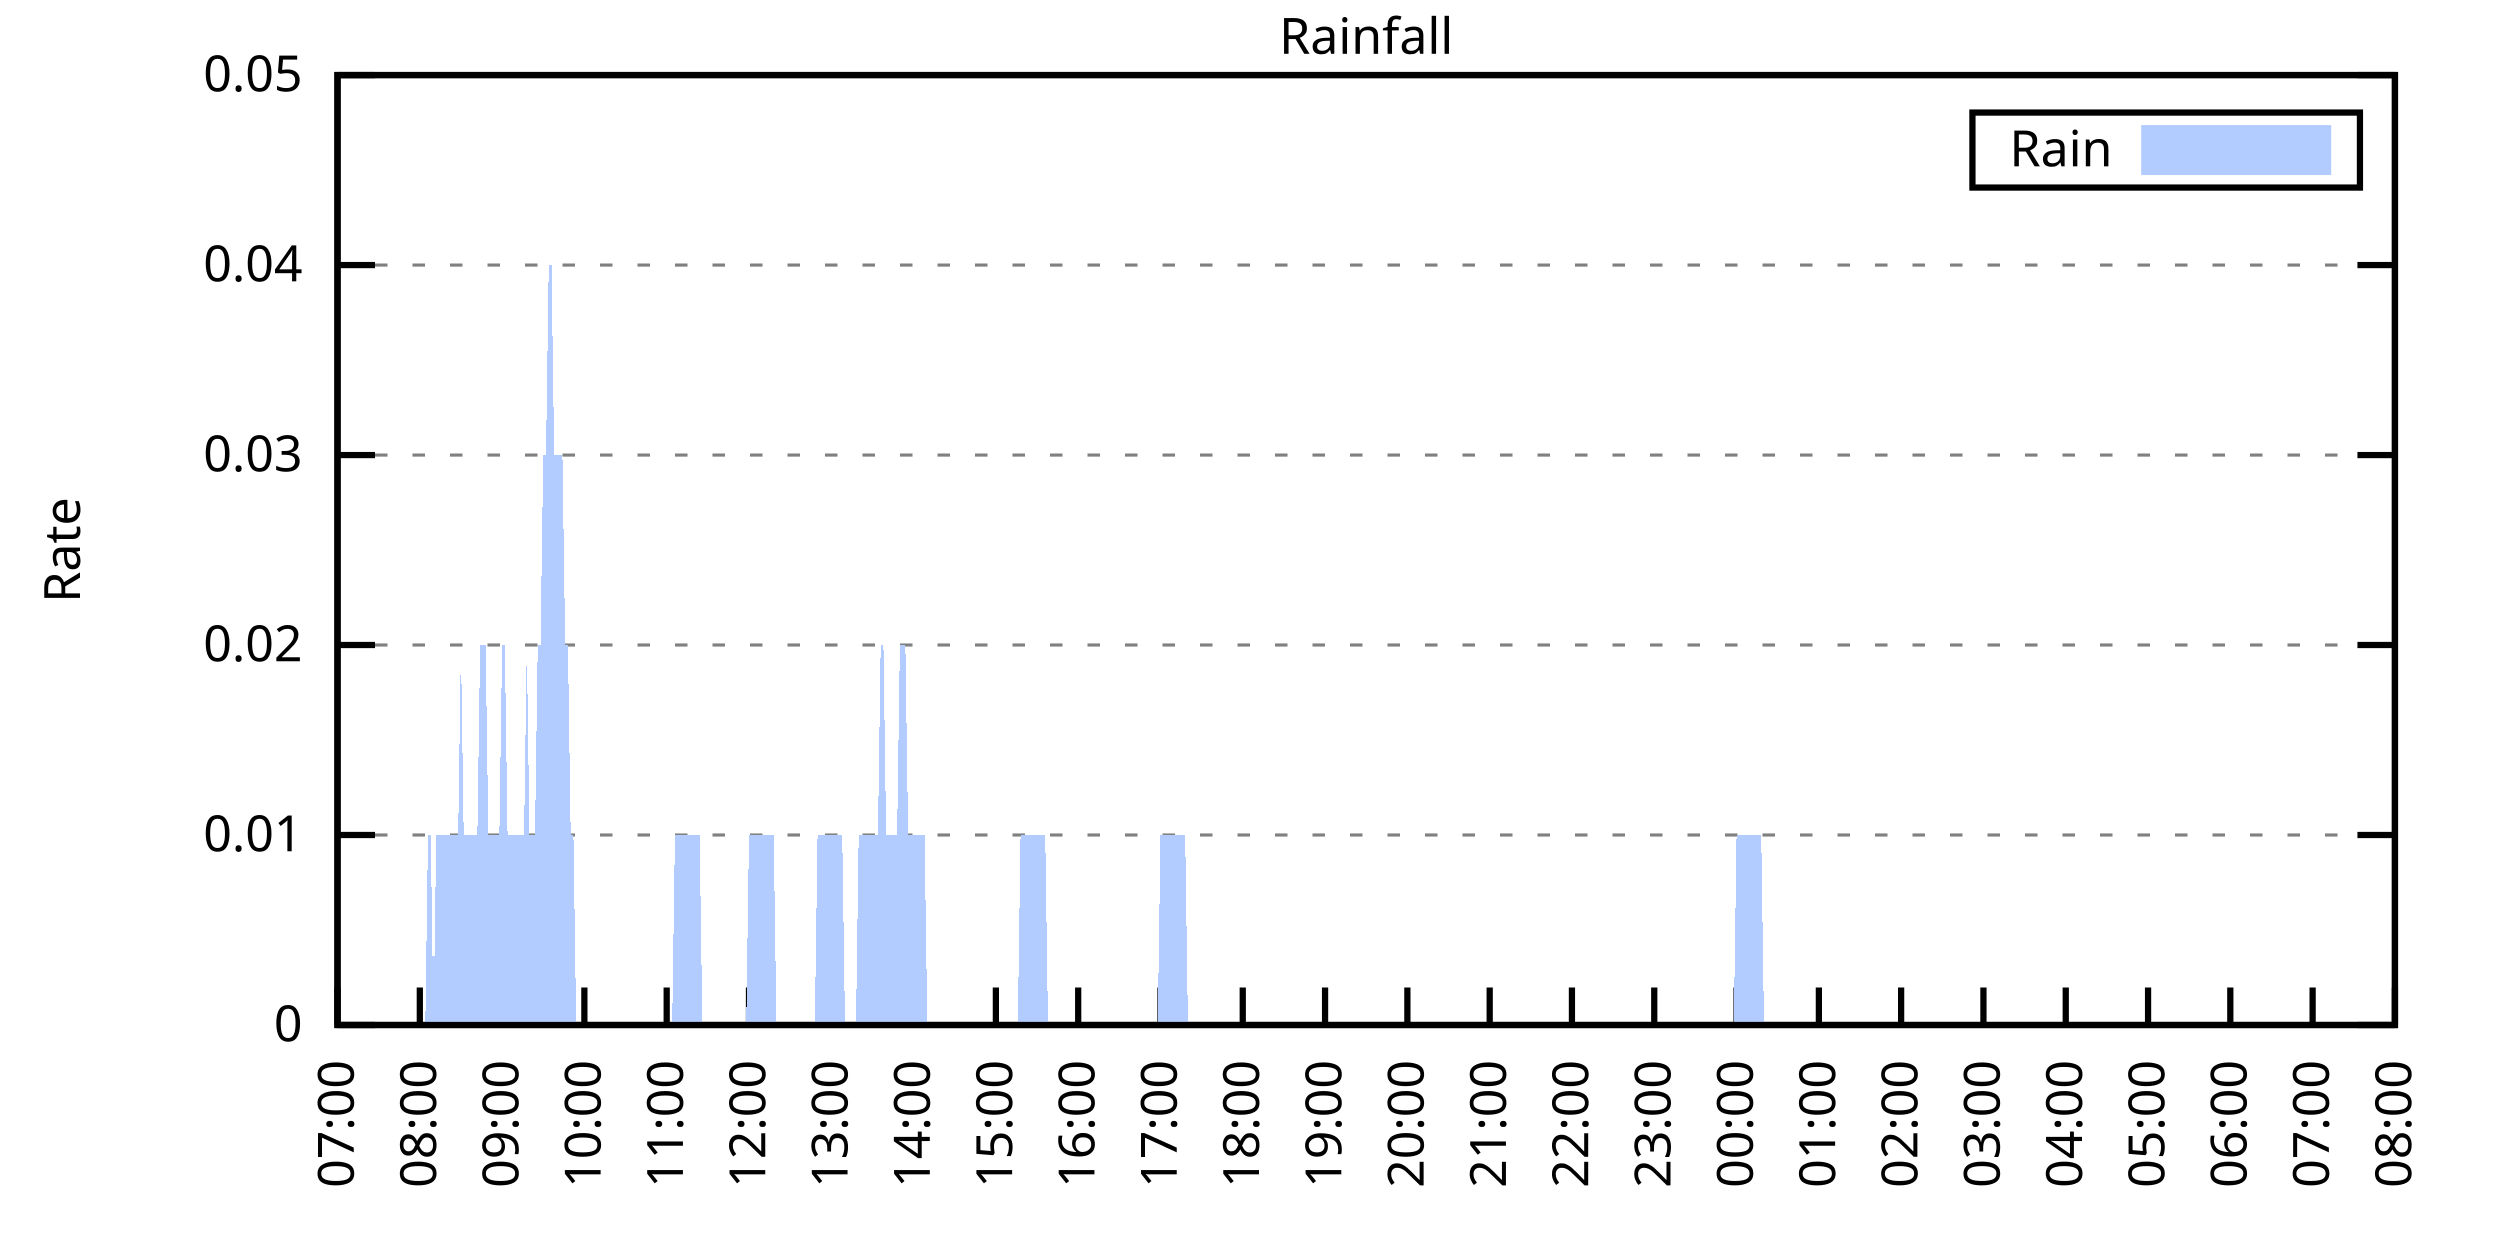
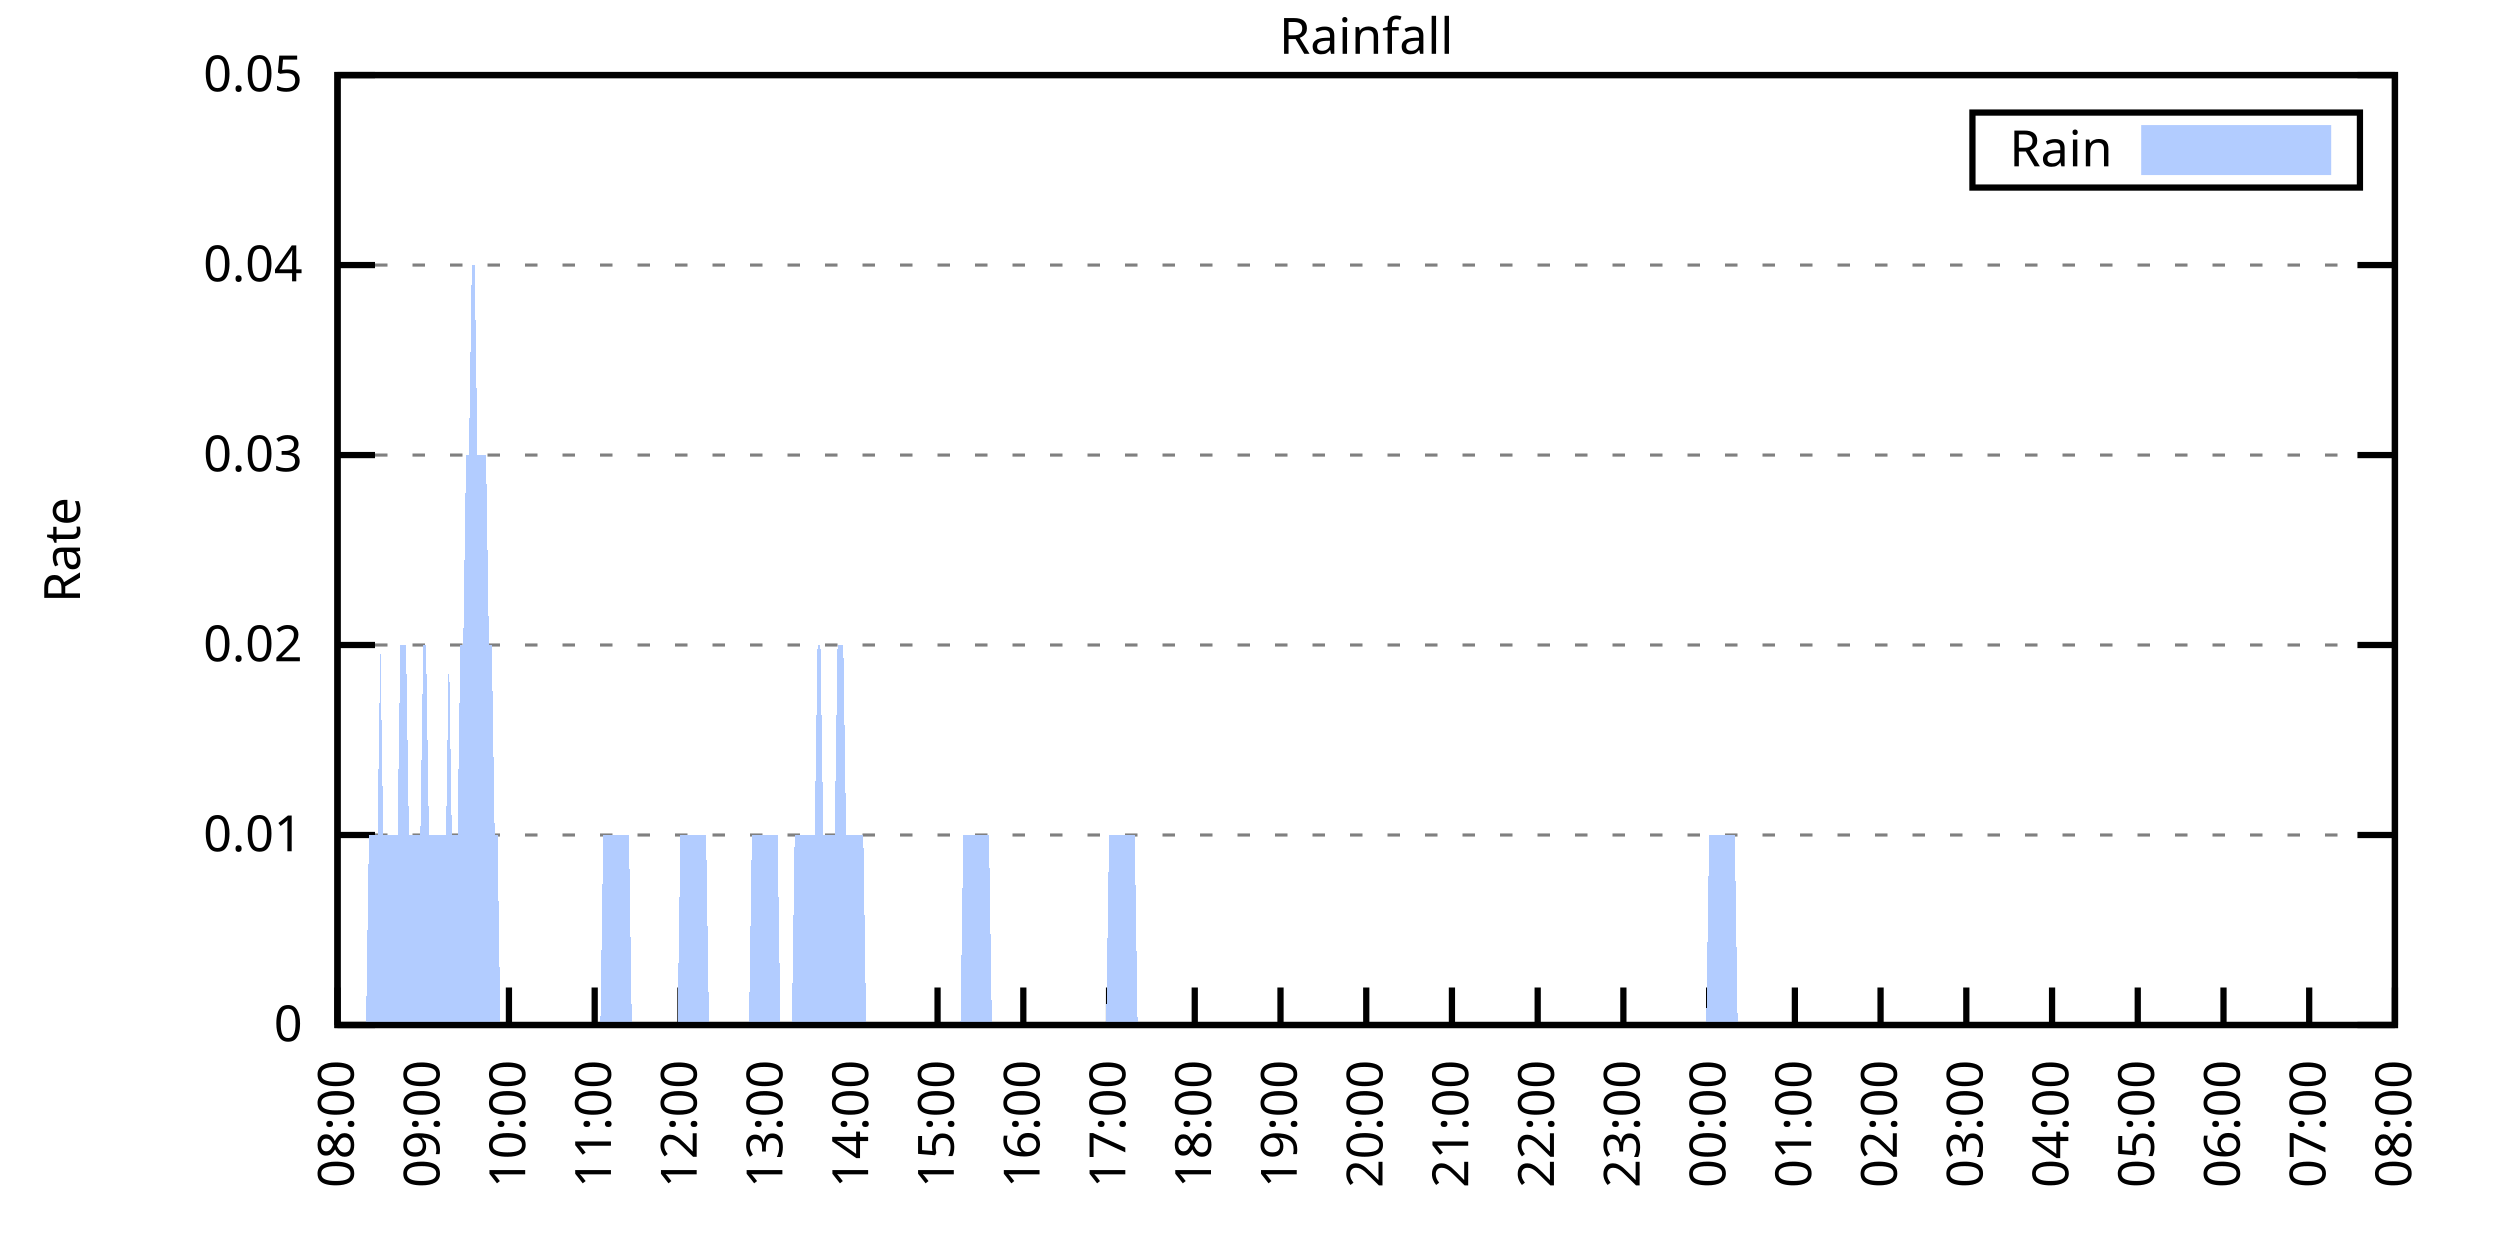
<svg xmlns="http://www.w3.org/2000/svg" xmlns:xlink="http://www.w3.org/1999/xlink" width="400" height="200" viewBox="0 0 400 200">
  <g id="gnuplot_canvas">
    <rect x="0" y="0" width="400" height="200" fill="none" />
    <defs>
      <circle id="gpDot" r="0.5" stroke-width="0.5" stroke="currentColor" />
      <path id="gpPt0" stroke-width="0.333" stroke="currentColor" d="M-1,0 h2 M0,-1 v2" />
      <path id="gpPt1" stroke-width="0.333" stroke="currentColor" d="M-1,-1 L1,1 M1,-1 L-1,1" />
      <path id="gpPt2" stroke-width="0.333" stroke="currentColor" d="M-1,0 L1,0 M0,-1 L0,1 M-1,-1 L1,1 M-1,1 L1,-1" />
      <rect id="gpPt3" stroke-width="0.333" stroke="currentColor" x="-1" y="-1" width="2" height="2" />
      <rect id="gpPt4" stroke-width="0.333" stroke="currentColor" fill="currentColor" x="-1" y="-1" width="2" height="2" />
      <circle id="gpPt5" stroke-width="0.333" stroke="currentColor" cx="0" cy="0" r="1" />
      <use xlink:href="#gpPt5" id="gpPt6" fill="currentColor" stroke="none" />
      <path id="gpPt7" stroke-width="0.333" stroke="currentColor" d="M0,-1.33 L-1.33,0.67 L1.33,0.67 z" />
      <use xlink:href="#gpPt7" id="gpPt8" fill="currentColor" stroke="none" />
      <use xlink:href="#gpPt7" id="gpPt9" stroke="currentColor" transform="rotate(180)" />
      <use xlink:href="#gpPt9" id="gpPt10" fill="currentColor" stroke="none" />
      <use xlink:href="#gpPt3" id="gpPt11" stroke="currentColor" transform="rotate(45)" />
      <use xlink:href="#gpPt11" id="gpPt12" fill="currentColor" stroke="none" />
      <path id="gpPt13" stroke-width="0.333" stroke="currentColor" d="M0,1.330 L1.265,0.411 L0.782,-1.067 L-0.782,-1.076 L-1.265,0.411 z" />
      <use xlink:href="#gpPt13" id="gpPt14" fill="currentColor" stroke="none" />
      <filter id="textbox" filterUnits="objectBoundingBox" x="0" y="0" height="1" width="1">
        <feFlood flood-color="white" flood-opacity="1" result="bgnd" />
        <feComposite in="SourceGraphic" in2="bgnd" operator="atop" />
      </filter>
      <filter id="greybox" filterUnits="objectBoundingBox" x="0" y="0" height="1" width="1">
        <feFlood flood-color="lightgrey" flood-opacity="1" result="grey" />
        <feComposite in="SourceGraphic" in2="grey" operator="atop" />
      </filter>
    </defs>
    <g fill="none" color="white" stroke="currentColor" stroke-width="1.00" stroke-linecap="butt" stroke-linejoin="miter">
</g>
    <g fill="none" color="black" stroke="currentColor" stroke-width="1.00" stroke-linecap="butt" stroke-linejoin="miter">
      <g stroke="none" shape-rendering="crispEdges">
        <polygon fill="rgb(255, 255, 255)" points="54.00,164.00 383.18,164.00 383.18,12.02 54.00,12.02 " />
      </g>
    </g>
    <g fill="none" color="black" stroke="currentColor" stroke-width="1.00" stroke-linecap="butt" stroke-linejoin="miter">
</g>
    <g fill="none" color="black" stroke="black" stroke-width="0.50" stroke-linecap="butt" stroke-linejoin="miter">
</g>
    <g fill="none" color="gray" stroke="currentColor" stroke-width="0.50" stroke-linecap="butt" stroke-linejoin="miter">
      <path stroke="gray" stroke-dasharray="2,4" class="gridline" d="M54.00,164.00 L383.19,164.00  " />
    </g>
    <g fill="none" color="gray" stroke="gray" stroke-width="1.00" stroke-linecap="butt" stroke-linejoin="miter">
</g>
    <g fill="none" color="black" stroke="currentColor" stroke-width="1.00" stroke-linecap="butt" stroke-linejoin="miter">
      <path stroke="black" d="M54.00,164.00 L60.00,164.00 M383.19,164.00 L377.19,164.00  " />
      <g transform="translate(48.40,166.60)" stroke="none" fill="black" font-family="Sans" font-size="8.00" text-anchor="end">
        <text>
          <tspan font-family="Sans"> 0</tspan>
        </text>
      </g>
    </g>
    <g fill="none" color="black" stroke="currentColor" stroke-width="1.00" stroke-linecap="butt" stroke-linejoin="miter">
</g>
    <g fill="none" color="black" stroke="black" stroke-width="0.50" stroke-linecap="butt" stroke-linejoin="miter">
</g>
    <g fill="none" color="gray" stroke="currentColor" stroke-width="0.50" stroke-linecap="butt" stroke-linejoin="miter">
      <path stroke="gray" stroke-dasharray="2,4" class="gridline" d="M54.00,133.60 L383.19,133.60  " />
    </g>
    <g fill="none" color="gray" stroke="gray" stroke-width="1.00" stroke-linecap="butt" stroke-linejoin="miter">
</g>
    <g fill="none" color="black" stroke="currentColor" stroke-width="1.00" stroke-linecap="butt" stroke-linejoin="miter">
      <path stroke="black" d="M54.00,133.60 L60.00,133.60 M383.19,133.60 L377.19,133.60  " />
      <g transform="translate(48.40,136.20)" stroke="none" fill="black" font-family="Sans" font-size="8.00" text-anchor="end">
        <text>
          <tspan font-family="Sans"> 0.01</tspan>
        </text>
      </g>
    </g>
    <g fill="none" color="black" stroke="currentColor" stroke-width="1.00" stroke-linecap="butt" stroke-linejoin="miter">
</g>
    <g fill="none" color="black" stroke="black" stroke-width="0.50" stroke-linecap="butt" stroke-linejoin="miter">
</g>
    <g fill="none" color="gray" stroke="currentColor" stroke-width="0.50" stroke-linecap="butt" stroke-linejoin="miter">
      <path stroke="gray" stroke-dasharray="2,4" class="gridline" d="M54.00,103.20 L383.19,103.20  " />
    </g>
    <g fill="none" color="gray" stroke="gray" stroke-width="1.00" stroke-linecap="butt" stroke-linejoin="miter">
</g>
    <g fill="none" color="black" stroke="currentColor" stroke-width="1.00" stroke-linecap="butt" stroke-linejoin="miter">
      <path stroke="black" d="M54.00,103.20 L60.00,103.20 M383.19,103.20 L377.19,103.20  " />
      <g transform="translate(48.40,105.80)" stroke="none" fill="black" font-family="Sans" font-size="8.00" text-anchor="end">
        <text>
          <tspan font-family="Sans"> 0.02</tspan>
        </text>
      </g>
    </g>
    <g fill="none" color="black" stroke="currentColor" stroke-width="1.00" stroke-linecap="butt" stroke-linejoin="miter">
</g>
    <g fill="none" color="black" stroke="black" stroke-width="0.50" stroke-linecap="butt" stroke-linejoin="miter">
</g>
    <g fill="none" color="gray" stroke="currentColor" stroke-width="0.50" stroke-linecap="butt" stroke-linejoin="miter">
      <path stroke="gray" stroke-dasharray="2,4" class="gridline" d="M54.00,72.81 L383.19,72.81  " />
    </g>
    <g fill="none" color="gray" stroke="gray" stroke-width="1.00" stroke-linecap="butt" stroke-linejoin="miter">
</g>
    <g fill="none" color="black" stroke="currentColor" stroke-width="1.00" stroke-linecap="butt" stroke-linejoin="miter">
      <path stroke="black" d="M54.00,72.81 L60.00,72.81 M383.19,72.81 L377.19,72.81  " />
      <g transform="translate(48.40,75.41)" stroke="none" fill="black" font-family="Sans" font-size="8.00" text-anchor="end">
        <text>
          <tspan font-family="Sans"> 0.03</tspan>
        </text>
      </g>
    </g>
    <g fill="none" color="black" stroke="currentColor" stroke-width="1.00" stroke-linecap="butt" stroke-linejoin="miter">
</g>
    <g fill="none" color="black" stroke="black" stroke-width="0.50" stroke-linecap="butt" stroke-linejoin="miter">
</g>
    <g fill="none" color="gray" stroke="currentColor" stroke-width="0.50" stroke-linecap="butt" stroke-linejoin="miter">
      <path stroke="gray" stroke-dasharray="2,4" class="gridline" d="M54.00,42.41 L383.19,42.41  " />
    </g>
    <g fill="none" color="gray" stroke="gray" stroke-width="1.00" stroke-linecap="butt" stroke-linejoin="miter">
</g>
    <g fill="none" color="black" stroke="currentColor" stroke-width="1.00" stroke-linecap="butt" stroke-linejoin="miter">
      <path stroke="black" d="M54.00,42.41 L60.00,42.41 M383.19,42.41 L377.19,42.41  " />
      <g transform="translate(48.40,45.01)" stroke="none" fill="black" font-family="Sans" font-size="8.00" text-anchor="end">
        <text>
          <tspan font-family="Sans"> 0.04</tspan>
        </text>
      </g>
    </g>
    <g fill="none" color="black" stroke="currentColor" stroke-width="1.00" stroke-linecap="butt" stroke-linejoin="miter">
</g>
    <g fill="none" color="black" stroke="black" stroke-width="0.50" stroke-linecap="butt" stroke-linejoin="miter">
</g>
    <g fill="none" color="gray" stroke="currentColor" stroke-width="0.50" stroke-linecap="butt" stroke-linejoin="miter">
      <path stroke="gray" stroke-dasharray="2,4" class="gridline" d="M54.00,12.01 L383.19,12.01  " />
    </g>
    <g fill="none" color="gray" stroke="gray" stroke-width="1.00" stroke-linecap="butt" stroke-linejoin="miter">
</g>
    <g fill="none" color="black" stroke="currentColor" stroke-width="1.00" stroke-linecap="butt" stroke-linejoin="miter">
      <path stroke="black" d="M54.00,12.01 L60.00,12.01 M383.19,12.01 L377.19,12.01  " />
      <g transform="translate(48.40,14.61)" stroke="none" fill="black" font-family="Sans" font-size="8.00" text-anchor="end">
        <text>
          <tspan font-family="Sans"> 0.05</tspan>
        </text>
      </g>
    </g>
    <g fill="none" color="black" stroke="currentColor" stroke-width="1.00" stroke-linecap="butt" stroke-linejoin="miter">
      <path stroke="black" d="M54.00,164.00 L54.00,158.00  " />
      <g transform="translate(56.60,169.60) rotate(270.00)" stroke="none" fill="black" font-family="Sans" font-size="8.00" text-anchor="end">
        <text>
-           <tspan font-family="Sans">07:00</tspan>
-         </text>
-       </g>
-     </g>
-     <g fill="none" color="black" stroke="currentColor" stroke-width="1.00" stroke-linecap="butt" stroke-linejoin="miter">
-       <path stroke="black" d="M67.17,164.00 L67.17,158.00  " />
-       <g transform="translate(69.77,169.60) rotate(270.00)" stroke="none" fill="black" font-family="Sans" font-size="8.00" text-anchor="end">
-         <text>
          <tspan font-family="Sans">08:00</tspan>
        </text>
      </g>
    </g>
    <g fill="none" color="black" stroke="currentColor" stroke-width="1.00" stroke-linecap="butt" stroke-linejoin="miter">
-       <path stroke="black" d="M80.34,164.00 L80.34,158.00  " />
-       <g transform="translate(82.94,169.60) rotate(270.00)" stroke="none" fill="black" font-family="Sans" font-size="8.00" text-anchor="end">
+       <path stroke="black" d="M67.72,164.00 L67.72,158.00  " />
+       <g transform="translate(70.32,169.60) rotate(270.00)" stroke="none" fill="black" font-family="Sans" font-size="8.00" text-anchor="end">
        <text>
          <tspan font-family="Sans">09:00</tspan>
        </text>
      </g>
    </g>
    <g fill="none" color="black" stroke="currentColor" stroke-width="1.00" stroke-linecap="butt" stroke-linejoin="miter">
-       <path stroke="black" d="M93.50,164.00 L93.50,158.00  " />
-       <g transform="translate(96.10,169.60) rotate(270.00)" stroke="none" fill="black" font-family="Sans" font-size="8.00" text-anchor="end">
+       <path stroke="black" d="M81.43,164.00 L81.43,158.00  " />
+       <g transform="translate(84.03,169.60) rotate(270.00)" stroke="none" fill="black" font-family="Sans" font-size="8.00" text-anchor="end">
        <text>
          <tspan font-family="Sans">10:00</tspan>
        </text>
      </g>
    </g>
    <g fill="none" color="black" stroke="currentColor" stroke-width="1.00" stroke-linecap="butt" stroke-linejoin="miter">
-       <path stroke="black" d="M106.67,164.00 L106.67,158.00  " />
-       <g transform="translate(109.27,169.60) rotate(270.00)" stroke="none" fill="black" font-family="Sans" font-size="8.00" text-anchor="end">
+       <path stroke="black" d="M95.15,164.00 L95.15,158.00  " />
+       <g transform="translate(97.75,169.60) rotate(270.00)" stroke="none" fill="black" font-family="Sans" font-size="8.00" text-anchor="end">
        <text>
          <tspan font-family="Sans">11:00</tspan>
        </text>
      </g>
    </g>
    <g fill="none" color="black" stroke="currentColor" stroke-width="1.00" stroke-linecap="butt" stroke-linejoin="miter">
-       <path stroke="black" d="M119.84,164.00 L119.84,158.00  " />
-       <g transform="translate(122.44,169.60) rotate(270.00)" stroke="none" fill="black" font-family="Sans" font-size="8.00" text-anchor="end">
+       <path stroke="black" d="M108.87,164.00 L108.87,158.00  " />
+       <g transform="translate(111.47,169.60) rotate(270.00)" stroke="none" fill="black" font-family="Sans" font-size="8.00" text-anchor="end">
        <text>
          <tspan font-family="Sans">12:00</tspan>
        </text>
      </g>
    </g>
    <g fill="none" color="black" stroke="currentColor" stroke-width="1.00" stroke-linecap="butt" stroke-linejoin="miter">
-       <path stroke="black" d="M133.01,164.00 L133.01,158.00  " />
-       <g transform="translate(135.61,169.60) rotate(270.00)" stroke="none" fill="black" font-family="Sans" font-size="8.00" text-anchor="end">
+       <path stroke="black" d="M122.58,164.00 L122.58,158.00  " />
+       <g transform="translate(125.18,169.60) rotate(270.00)" stroke="none" fill="black" font-family="Sans" font-size="8.00" text-anchor="end">
        <text>
          <tspan font-family="Sans">13:00</tspan>
        </text>
      </g>
    </g>
    <g fill="none" color="black" stroke="currentColor" stroke-width="1.00" stroke-linecap="butt" stroke-linejoin="miter">
-       <path stroke="black" d="M146.17,164.00 L146.17,158.00  " />
-       <g transform="translate(148.77,169.60) rotate(270.00)" stroke="none" fill="black" font-family="Sans" font-size="8.00" text-anchor="end">
+       <path stroke="black" d="M136.30,164.00 L136.30,158.00  " />
+       <g transform="translate(138.90,169.60) rotate(270.00)" stroke="none" fill="black" font-family="Sans" font-size="8.00" text-anchor="end">
        <text>
          <tspan font-family="Sans">14:00</tspan>
        </text>
      </g>
    </g>
    <g fill="none" color="black" stroke="currentColor" stroke-width="1.00" stroke-linecap="butt" stroke-linejoin="miter">
-       <path stroke="black" d="M159.34,164.00 L159.34,158.00  " />
-       <g transform="translate(161.94,169.60) rotate(270.00)" stroke="none" fill="black" font-family="Sans" font-size="8.00" text-anchor="end">
+       <path stroke="black" d="M150.01,164.00 L150.01,158.00  " />
+       <g transform="translate(152.61,169.60) rotate(270.00)" stroke="none" fill="black" font-family="Sans" font-size="8.00" text-anchor="end">
        <text>
          <tspan font-family="Sans">15:00</tspan>
        </text>
      </g>
    </g>
    <g fill="none" color="black" stroke="currentColor" stroke-width="1.00" stroke-linecap="butt" stroke-linejoin="miter">
-       <path stroke="black" d="M172.51,164.00 L172.51,158.00  " />
-       <g transform="translate(175.11,169.60) rotate(270.00)" stroke="none" fill="black" font-family="Sans" font-size="8.00" text-anchor="end">
+       <path stroke="black" d="M163.73,164.00 L163.73,158.00  " />
+       <g transform="translate(166.33,169.60) rotate(270.00)" stroke="none" fill="black" font-family="Sans" font-size="8.00" text-anchor="end">
        <text>
          <tspan font-family="Sans">16:00</tspan>
        </text>
      </g>
    </g>
    <g fill="none" color="black" stroke="currentColor" stroke-width="1.00" stroke-linecap="butt" stroke-linejoin="miter">
-       <path stroke="black" d="M185.68,164.00 L185.68,158.00  " />
-       <g transform="translate(188.28,169.60) rotate(270.00)" stroke="none" fill="black" font-family="Sans" font-size="8.00" text-anchor="end">
+       <path stroke="black" d="M177.45,164.00 L177.45,158.00  " />
+       <g transform="translate(180.05,169.60) rotate(270.00)" stroke="none" fill="black" font-family="Sans" font-size="8.00" text-anchor="end">
        <text>
          <tspan font-family="Sans">17:00</tspan>
        </text>
      </g>
    </g>
    <g fill="none" color="black" stroke="currentColor" stroke-width="1.00" stroke-linecap="butt" stroke-linejoin="miter">
-       <path stroke="black" d="M198.84,164.00 L198.84,158.00  " />
-       <g transform="translate(201.44,169.60) rotate(270.00)" stroke="none" fill="black" font-family="Sans" font-size="8.00" text-anchor="end">
+       <path stroke="black" d="M191.16,164.00 L191.16,158.00  " />
+       <g transform="translate(193.76,169.60) rotate(270.00)" stroke="none" fill="black" font-family="Sans" font-size="8.00" text-anchor="end">
        <text>
          <tspan font-family="Sans">18:00</tspan>
        </text>
      </g>
    </g>
    <g fill="none" color="black" stroke="currentColor" stroke-width="1.00" stroke-linecap="butt" stroke-linejoin="miter">
-       <path stroke="black" d="M212.01,164.00 L212.01,158.00  " />
-       <g transform="translate(214.61,169.60) rotate(270.00)" stroke="none" fill="black" font-family="Sans" font-size="8.00" text-anchor="end">
+       <path stroke="black" d="M204.88,164.00 L204.88,158.00  " />
+       <g transform="translate(207.48,169.60) rotate(270.00)" stroke="none" fill="black" font-family="Sans" font-size="8.00" text-anchor="end">
        <text>
          <tspan font-family="Sans">19:00</tspan>
        </text>
      </g>
    </g>
    <g fill="none" color="black" stroke="currentColor" stroke-width="1.00" stroke-linecap="butt" stroke-linejoin="miter">
-       <path stroke="black" d="M225.18,164.00 L225.18,158.00  " />
-       <g transform="translate(227.78,169.60) rotate(270.00)" stroke="none" fill="black" font-family="Sans" font-size="8.00" text-anchor="end">
+       <path stroke="black" d="M218.60,164.00 L218.60,158.00  " />
+       <g transform="translate(221.20,169.60) rotate(270.00)" stroke="none" fill="black" font-family="Sans" font-size="8.00" text-anchor="end">
        <text>
          <tspan font-family="Sans">20:00</tspan>
        </text>
      </g>
    </g>
    <g fill="none" color="black" stroke="currentColor" stroke-width="1.00" stroke-linecap="butt" stroke-linejoin="miter">
-       <path stroke="black" d="M238.35,164.00 L238.35,158.00  " />
-       <g transform="translate(240.95,169.60) rotate(270.00)" stroke="none" fill="black" font-family="Sans" font-size="8.00" text-anchor="end">
+       <path stroke="black" d="M232.31,164.00 L232.31,158.00  " />
+       <g transform="translate(234.91,169.60) rotate(270.00)" stroke="none" fill="black" font-family="Sans" font-size="8.00" text-anchor="end">
        <text>
          <tspan font-family="Sans">21:00</tspan>
        </text>
      </g>
    </g>
    <g fill="none" color="black" stroke="currentColor" stroke-width="1.00" stroke-linecap="butt" stroke-linejoin="miter">
-       <path stroke="black" d="M251.51,164.00 L251.51,158.00  " />
-       <g transform="translate(254.11,169.60) rotate(270.00)" stroke="none" fill="black" font-family="Sans" font-size="8.00" text-anchor="end">
+       <path stroke="black" d="M246.03,164.00 L246.03,158.00  " />
+       <g transform="translate(248.63,169.60) rotate(270.00)" stroke="none" fill="black" font-family="Sans" font-size="8.00" text-anchor="end">
        <text>
          <tspan font-family="Sans">22:00</tspan>
        </text>
      </g>
    </g>
    <g fill="none" color="black" stroke="currentColor" stroke-width="1.00" stroke-linecap="butt" stroke-linejoin="miter">
-       <path stroke="black" d="M264.68,164.00 L264.68,158.00  " />
-       <g transform="translate(267.28,169.60) rotate(270.00)" stroke="none" fill="black" font-family="Sans" font-size="8.00" text-anchor="end">
+       <path stroke="black" d="M259.74,164.00 L259.74,158.00  " />
+       <g transform="translate(262.34,169.60) rotate(270.00)" stroke="none" fill="black" font-family="Sans" font-size="8.00" text-anchor="end">
        <text>
          <tspan font-family="Sans">23:00</tspan>
        </text>
      </g>
    </g>
    <g fill="none" color="black" stroke="currentColor" stroke-width="1.00" stroke-linecap="butt" stroke-linejoin="miter">
-       <path stroke="black" d="M277.85,164.00 L277.85,158.00  " />
-       <g transform="translate(280.45,169.60) rotate(270.00)" stroke="none" fill="black" font-family="Sans" font-size="8.00" text-anchor="end">
+       <path stroke="black" d="M273.46,164.00 L273.46,158.00  " />
+       <g transform="translate(276.06,169.60) rotate(270.00)" stroke="none" fill="black" font-family="Sans" font-size="8.00" text-anchor="end">
        <text>
          <tspan font-family="Sans">00:00</tspan>
        </text>
      </g>
    </g>
    <g fill="none" color="black" stroke="currentColor" stroke-width="1.00" stroke-linecap="butt" stroke-linejoin="miter">
-       <path stroke="black" d="M291.02,164.00 L291.02,158.00  " />
-       <g transform="translate(293.62,169.60) rotate(270.00)" stroke="none" fill="black" font-family="Sans" font-size="8.00" text-anchor="end">
+       <path stroke="black" d="M287.18,164.00 L287.18,158.00  " />
+       <g transform="translate(289.78,169.60) rotate(270.00)" stroke="none" fill="black" font-family="Sans" font-size="8.00" text-anchor="end">
        <text>
          <tspan font-family="Sans">01:00</tspan>
        </text>
      </g>
    </g>
    <g fill="none" color="black" stroke="currentColor" stroke-width="1.00" stroke-linecap="butt" stroke-linejoin="miter">
-       <path stroke="black" d="M304.18,164.00 L304.18,158.00  " />
-       <g transform="translate(306.78,169.60) rotate(270.00)" stroke="none" fill="black" font-family="Sans" font-size="8.00" text-anchor="end">
+       <path stroke="black" d="M300.89,164.00 L300.89,158.00  " />
+       <g transform="translate(303.49,169.60) rotate(270.00)" stroke="none" fill="black" font-family="Sans" font-size="8.00" text-anchor="end">
        <text>
          <tspan font-family="Sans">02:00</tspan>
        </text>
      </g>
    </g>
    <g fill="none" color="black" stroke="currentColor" stroke-width="1.00" stroke-linecap="butt" stroke-linejoin="miter">
-       <path stroke="black" d="M317.35,164.00 L317.35,158.00  " />
-       <g transform="translate(319.95,169.60) rotate(270.00)" stroke="none" fill="black" font-family="Sans" font-size="8.00" text-anchor="end">
+       <path stroke="black" d="M314.61,164.00 L314.61,158.00  " />
+       <g transform="translate(317.21,169.60) rotate(270.00)" stroke="none" fill="black" font-family="Sans" font-size="8.00" text-anchor="end">
        <text>
          <tspan font-family="Sans">03:00</tspan>
        </text>
      </g>
    </g>
    <g fill="none" color="black" stroke="currentColor" stroke-width="1.00" stroke-linecap="butt" stroke-linejoin="miter">
-       <path stroke="black" d="M330.52,164.00 L330.52,158.00  " />
-       <g transform="translate(333.12,169.60) rotate(270.00)" stroke="none" fill="black" font-family="Sans" font-size="8.00" text-anchor="end">
+       <path stroke="black" d="M328.33,164.00 L328.33,158.00  " />
+       <g transform="translate(330.93,169.60) rotate(270.00)" stroke="none" fill="black" font-family="Sans" font-size="8.00" text-anchor="end">
        <text>
          <tspan font-family="Sans">04:00</tspan>
        </text>
      </g>
    </g>
    <g fill="none" color="black" stroke="currentColor" stroke-width="1.00" stroke-linecap="butt" stroke-linejoin="miter">
-       <path stroke="black" d="M343.69,164.00 L343.69,158.00  " />
-       <g transform="translate(346.29,169.60) rotate(270.00)" stroke="none" fill="black" font-family="Sans" font-size="8.00" text-anchor="end">
+       <path stroke="black" d="M342.04,164.00 L342.04,158.00  " />
+       <g transform="translate(344.64,169.60) rotate(270.00)" stroke="none" fill="black" font-family="Sans" font-size="8.00" text-anchor="end">
        <text>
          <tspan font-family="Sans">05:00</tspan>
        </text>
      </g>
    </g>
    <g fill="none" color="black" stroke="currentColor" stroke-width="1.00" stroke-linecap="butt" stroke-linejoin="miter">
-       <path stroke="black" d="M356.85,164.00 L356.85,158.00  " />
-       <g transform="translate(359.45,169.60) rotate(270.00)" stroke="none" fill="black" font-family="Sans" font-size="8.00" text-anchor="end">
+       <path stroke="black" d="M355.76,164.00 L355.76,158.00  " />
+       <g transform="translate(358.36,169.60) rotate(270.00)" stroke="none" fill="black" font-family="Sans" font-size="8.00" text-anchor="end">
        <text>
          <tspan font-family="Sans">06:00</tspan>
        </text>
      </g>
    </g>
    <g fill="none" color="black" stroke="currentColor" stroke-width="1.00" stroke-linecap="butt" stroke-linejoin="miter">
-       <path stroke="black" d="M370.02,164.00 L370.02,158.00  " />
-       <g transform="translate(372.62,169.60) rotate(270.00)" stroke="none" fill="black" font-family="Sans" font-size="8.00" text-anchor="end">
+       <path stroke="black" d="M369.47,164.00 L369.47,158.00  " />
+       <g transform="translate(372.07,169.60) rotate(270.00)" stroke="none" fill="black" font-family="Sans" font-size="8.00" text-anchor="end">
        <text>
          <tspan font-family="Sans">07:00</tspan>
        </text>
      </g>
    </g>
    <g fill="none" color="black" stroke="currentColor" stroke-width="1.00" stroke-linecap="butt" stroke-linejoin="miter">
      <path stroke="black" d="M383.19,164.00 L383.19,158.00  " />
      <g transform="translate(385.79,169.60) rotate(270.00)" stroke="none" fill="black" font-family="Sans" font-size="8.00" text-anchor="end">
        <text>
          <tspan font-family="Sans">08:00</tspan>
        </text>
      </g>
    </g>
    <g fill="none" color="black" stroke="currentColor" stroke-width="1.00" stroke-linecap="butt" stroke-linejoin="miter">
</g>
    <g fill="none" color="black" stroke="currentColor" stroke-width="1.00" stroke-linecap="butt" stroke-linejoin="miter">
      <path stroke="black" d="M54.00,12.01 L54.00,164.00 L383.19,164.00 L383.19,12.01 L54.00,12.01 Z  " />
    </g>
    <g fill="none" color="black" stroke="currentColor" stroke-width="1.00" stroke-linecap="butt" stroke-linejoin="miter">
</g>
    <g fill="none" color="black" stroke="currentColor" stroke-width="1.00" stroke-linecap="butt" stroke-linejoin="miter">
      <path stroke="black" d="M315.59,30.01 L315.59,18.01 L377.59,18.01 L377.59,30.01 L315.59,30.01 Z  " />
    </g>
    <g id="Rainfall_plot_1">
      <g fill="none" color="white" stroke="black" stroke-width="2.00" stroke-linecap="butt" stroke-linejoin="miter">
</g>
      <g fill="none" color="black" stroke="currentColor" stroke-width="2.00" stroke-linecap="butt" stroke-linejoin="miter">
        <g transform="translate(337.99,26.61)" stroke="none" fill="black" font-family="Sans" font-size="8.00" text-anchor="end">
          <text>
            <tspan font-family="Sans">Rain</tspan>
          </text>
        </g>
      </g>
      <g fill="none" color="black" stroke="currentColor" stroke-width="2.00" stroke-linecap="butt" stroke-linejoin="miter">
        <g stroke="none" shape-rendering="crispEdges">
          <polygon fill="rgb(178, 204, 255)" points="343.59,27.01 371.99,27.01 371.99,21.01 343.59,21.01 " />
        </g>
        <path stroke="rgb(178, 204, 255)" d="M343.59,27.01 L371.99,27.01 L371.99,21.01 L343.59,21.01 L343.59,27.01 Z  " />
      </g>
      <g fill="none" color="black" stroke="currentColor" stroke-width="2.00" stroke-linecap="butt" stroke-linejoin="miter">
        <g stroke="none" shape-rendering="crispEdges">
-           <polygon fill="rgb(178, 204, 255)" points="64.10,164.00 64.53,164.00 64.97,164.00 65.41,164.00 65.85,164.00 66.29,164.00 66.73,164.00 67.17,164.00 67.61,164.00 68.05,164.00 68.48,133.60 68.92,133.60 69.36,164.00 69.80,133.60 70.24,133.60 70.68,133.60 71.12,133.60 71.56,133.60 72.00,133.60 72.43,133.60 72.87,133.60 73.31,133.60 73.75,103.20 74.19,133.60 74.63,133.60 75.07,133.60 75.51,133.60 75.95,133.60 76.38,133.60 76.82,103.20 77.26,103.20 77.70,103.20 78.14,133.60 78.58,133.60 79.02,133.60 79.46,133.60 79.90,133.60 80.34,103.20 80.77,103.20 81.21,133.60 81.65,133.60 82.09,133.60 82.53,133.60 82.97,133.60 83.41,133.60 83.85,133.60 84.29,103.20 84.72,133.60 85.16,133.60 85.60,133.60 86.04,103.20 86.48,103.20 86.92,72.81 87.36,72.81 87.80,42.41 88.24,42.41 88.67,72.81 89.11,72.81 89.55,72.81 89.99,72.81 90.43,103.20 90.87,103.20 91.31,133.60 91.75,133.60 92.19,164.00 92.62,164.00 93.06,164.00 93.50,164.00 93.94,164.00 94.38,164.00 94.82,164.00 95.26,164.00 95.70,164.00 96.14,164.00 96.58,164.00 97.01,164.00 97.45,164.00 97.89,164.00 98.33,164.00 98.77,164.00 99.21,164.00 99.65,164.00 100.09,164.00 100.53,164.00 100.96,164.00 101.40,164.00 101.84,164.00 102.28,164.00 102.72,164.00 103.16,164.00 103.60,164.00 104.04,164.00 104.48,164.00 104.91,164.00 105.35,164.00 105.79,164.00 106.23,164.00 106.67,164.00 107.11,164.00 107.55,164.00 107.99,133.60 108.43,133.60 108.87,133.60 109.30,133.60 109.74,133.60 110.18,133.60 110.62,133.60 111.06,133.60 111.50,133.60 111.94,133.60 112.38,164.00 112.82,164.00 113.25,164.00 113.69,164.00 114.13,164.00 114.57,164.00 115.01,164.00 115.45,164.00 115.89,164.00 116.33,164.00 116.77,164.00 117.20,164.00 117.64,164.00 118.08,164.00 118.52,164.00 118.96,164.00 119.40,164.00 119.84,133.60 120.28,133.60 120.72,133.60 121.15,133.60 121.59,133.60 122.03,133.60 122.47,133.60 122.91,133.60 123.35,133.60 123.79,133.60 124.23,164.00 124.67,164.00 125.11,164.00 125.54,164.00 125.98,164.00 126.42,164.00 126.86,164.00 127.30,164.00 127.74,164.00 128.18,164.00 128.62,164.00 129.06,164.00 129.49,164.00 129.93,164.00 130.37,164.00 130.81,133.60 131.25,133.60 131.69,133.60 132.13,133.60 132.57,133.60 133.01,133.60 133.44,133.60 133.88,133.60 134.32,133.60 134.76,133.60 135.20,164.00 135.64,164.00 136.08,164.00 136.52,164.00 136.96,164.00 137.39,133.60 137.83,133.60 138.27,133.60 138.71,133.60 139.15,133.60 139.59,133.60 140.03,133.60 140.47,133.60 140.91,103.20 141.35,103.20 141.78,133.60 142.22,133.60 142.66,133.60 143.10,133.60 143.54,133.60 143.98,103.20 144.42,103.20 144.86,103.20 145.30,133.60 145.73,133.60 146.17,133.60 146.61,133.60 147.05,133.60 147.49,133.60 147.93,133.60 148.37,164.00 148.81,164.00 149.25,164.00 149.68,164.00 150.12,164.00 150.56,164.00 151.00,164.00 151.44,164.00 151.88,164.00 152.32,164.00 152.76,164.00 153.20,164.00 153.63,164.00 154.07,164.00 154.51,164.00 154.95,164.00 155.39,164.00 155.83,164.00 156.27,164.00 156.71,164.00 157.15,164.00 157.59,164.00 158.02,164.00 158.46,164.00 158.90,164.00 159.34,164.00 159.78,164.00 160.22,164.00 160.66,164.00 161.10,164.00 161.54,164.00 161.97,164.00 162.41,164.00 162.85,164.00 163.29,133.60 163.73,133.60 164.17,133.60 164.61,133.60 165.05,133.60 165.49,133.60 165.92,133.60 166.36,133.60 166.80,133.60 167.24,133.60 167.68,164.00 168.12,164.00 168.56,164.00 169.00,164.00 169.44,164.00 169.87,164.00 170.31,164.00 170.75,164.00 171.19,164.00 171.63,164.00 172.07,164.00 172.51,164.00 172.95,164.00 173.39,164.00 173.83,164.00 174.26,164.00 174.70,164.00 175.14,164.00 175.58,164.00 176.02,164.00 176.46,164.00 176.90,164.00 177.34,164.00 177.78,164.00 178.21,164.00 178.65,164.00 179.09,164.00 179.53,164.00 179.97,164.00 180.41,164.00 180.85,164.00 181.29,164.00 181.73,164.00 182.16,164.00 182.60,164.00 183.04,164.00 183.48,164.00 183.92,164.00 184.36,164.00 184.80,164.00 185.24,164.00 185.68,133.60 186.11,133.60 186.55,133.60 186.99,133.60 187.43,133.60 187.87,133.60 188.31,133.60 188.75,133.60 189.19,133.60 189.63,133.60 190.07,164.00 190.50,164.00 190.94,164.00 191.38,164.00 191.82,164.00 192.26,164.00 192.70,164.00 193.14,164.00 193.58,164.00 194.02,164.00 194.45,164.00 194.89,164.00 195.33,164.00 195.77,164.00 196.21,164.00 196.65,164.00 197.09,164.00 197.53,164.00 197.97,164.00 198.40,164.00 198.84,164.00 199.28,164.00 199.72,164.00 200.16,164.00 200.60,164.00 201.04,164.00 201.48,164.00 201.92,164.00 202.35,164.00 202.79,164.00 203.23,164.00 203.67,164.00 204.11,164.00 204.55,164.00 204.99,164.00 205.43,164.00 205.87,164.00 206.31,164.00 206.74,164.00 207.18,164.00 207.62,164.00 208.06,164.00 208.50,164.00 208.94,164.00 209.38,164.00 209.82,164.00 210.26,164.00 210.69,164.00 211.13,164.00 211.57,164.00 212.01,164.00 212.45,164.00 212.89,164.00 213.33,164.00 213.77,164.00 214.21,164.00 214.64,164.00 215.08,164.00 215.52,164.00 215.96,164.00 216.40,164.00 216.84,164.00 217.28,164.00 217.72,164.00 218.16,164.00 218.60,164.00 219.03,164.00 219.47,164.00 219.91,164.00 220.35,164.00 220.79,164.00 221.23,164.00 221.67,164.00 222.11,164.00 222.55,164.00 222.98,164.00 223.42,164.00 223.86,164.00 224.30,164.00 224.74,164.00 225.18,164.00 225.62,164.00 226.06,164.00 226.50,164.00 226.93,164.00 227.37,164.00 227.81,164.00 228.25,164.00 228.69,164.00 229.13,164.00 229.57,164.00 230.01,164.00 230.45,164.00 230.88,164.00 231.32,164.00 231.76,164.00 232.20,164.00 232.64,164.00 233.08,164.00 233.52,164.00 233.96,164.00 234.40,164.00 234.84,164.00 235.27,164.00 235.71,164.00 236.15,164.00 236.59,164.00 237.03,164.00 237.47,164.00 237.91,164.00 238.35,164.00 238.79,164.00 239.22,164.00 239.66,164.00 240.10,164.00 240.54,164.00 240.98,164.00 241.42,164.00 241.86,164.00 242.30,164.00 242.74,164.00 243.17,164.00 243.61,164.00 244.05,164.00 244.49,164.00 244.93,164.00 245.37,164.00 245.81,164.00 246.25,164.00 246.69,164.00 247.12,164.00 247.56,164.00 248.00,164.00 248.44,164.00 248.88,164.00 249.32,164.00 249.76,164.00 250.20,164.00 250.64,164.00 251.08,164.00 251.51,164.00 251.95,164.00 252.39,164.00 252.83,164.00 253.27,164.00 253.71,164.00 254.15,164.00 254.59,164.00 255.03,164.00 255.46,164.00 255.90,164.00 256.34,164.00 256.78,164.00 257.22,164.00 257.66,164.00 258.10,164.00 258.54,164.00 258.98,164.00 259.41,164.00 259.85,164.00 260.29,164.00 260.73,164.00 261.17,164.00 261.61,164.00 262.05,164.00 262.49,164.00 262.93,164.00 263.36,164.00 263.80,164.00 264.24,164.00 264.68,164.00 265.12,164.00 265.56,164.00 266.00,164.00 266.44,164.00 266.88,164.00 267.32,164.00 267.75,164.00 268.19,164.00 268.63,164.00 269.07,164.00 269.51,164.00 269.95,164.00 270.39,164.00 270.83,164.00 271.27,164.00 271.70,164.00 272.14,164.00 272.58,164.00 273.02,164.00 273.46,164.00 273.90,164.00 274.34,164.00 274.78,164.00 275.22,164.00 275.65,164.00 276.09,164.00 276.53,164.00 276.97,164.00 277.41,164.00 277.85,133.60 278.29,133.60 278.73,133.60 279.17,133.60 279.60,133.60 280.04,133.60 280.48,133.60 280.92,133.60 281.36,133.60 281.80,133.60 282.24,164.00 282.68,164.00 283.12,164.00 283.56,164.00 283.99,164.00 284.43,164.00 284.87,164.00 285.31,164.00 285.75,164.00 286.19,164.00 286.63,164.00 287.07,164.00 287.51,164.00 287.94,164.00 288.38,164.00 288.82,164.00 289.26,164.00 289.70,164.00 290.14,164.00 290.58,164.00 291.02,164.00 291.46,164.00 291.89,164.00 292.33,164.00 292.77,164.00 293.21,164.00 293.65,164.00 294.09,164.00 294.53,164.00 294.97,164.00 295.41,164.00 295.84,164.00 296.28,164.00 296.72,164.00 297.16,164.00 297.60,164.00 298.04,164.00 298.48,164.00 298.92,164.00 299.36,164.00 299.80,164.00 300.23,164.00 300.67,164.00 301.11,164.00 301.55,164.00 301.99,164.00 302.43,164.00 302.87,164.00 303.31,164.00 303.75,164.00 304.18,164.00 304.62,164.00 305.06,164.00 305.50,164.00 305.94,164.00 306.38,164.00 306.82,164.00 307.26,164.00 307.70,164.00 308.13,164.00 308.57,164.00 309.01,164.00 309.45,164.00 309.89,164.00 310.33,164.00 310.77,164.00 311.21,164.00 311.65,164.00 312.08,164.00 312.52,164.00 312.96,164.00 313.40,164.00 313.84,164.00 314.28,164.00 314.72,164.00 315.16,164.00 315.60,164.00 316.04,164.00 316.47,164.00 316.91,164.00 317.35,164.00 317.79,164.00 318.23,164.00 318.67,164.00 319.11,164.00 319.55,164.00 319.99,164.00 320.42,164.00 320.86,164.00 321.30,164.00 321.74,164.00 322.18,164.00 322.62,164.00 323.06,164.00 323.50,164.00 323.94,164.00 324.37,164.00 324.81,164.00 325.25,164.00 325.69,164.00 326.13,164.00 326.57,164.00 327.01,164.00 327.45,164.00 327.89,164.00 328.33,164.00 328.76,164.00 329.20,164.00 329.64,164.00 330.08,164.00 330.52,164.00 330.96,164.00 331.40,164.00 331.84,164.00 332.28,164.00 332.71,164.00 333.15,164.00 333.59,164.00 334.03,164.00 334.47,164.00 334.91,164.00 335.35,164.00 335.79,164.00 336.23,164.00 336.66,164.00 337.10,164.00 337.54,164.00 337.98,164.00 338.42,164.00 338.86,164.00 339.30,164.00 339.74,164.00 340.18,164.00 340.61,164.00 341.05,164.00 341.49,164.00 341.93,164.00 342.37,164.00 342.81,164.00 343.25,164.00 343.69,164.00 344.13,164.00 344.57,164.00 345.00,164.00 345.44,164.00 345.88,164.00 346.32,164.00 346.76,164.00 347.20,164.00 347.64,164.00 348.08,164.00 348.52,164.00 348.95,164.00 349.39,164.00 349.83,164.00 350.27,164.00 350.71,164.00 351.15,164.00 351.59,164.00 352.03,164.00 352.47,164.00 352.90,164.00 353.34,164.00 353.78,164.00 354.22,164.00 354.66,164.00 355.10,164.00 355.54,164.00 355.98,164.00 356.42,164.00 356.85,164.00 357.29,164.00 357.73,164.00 358.17,164.00 358.61,164.00 359.05,164.00 359.49,164.00 359.93,164.00 360.37,164.00 360.81,164.00 361.24,164.00 361.68,164.00 362.12,164.00 362.56,164.00 363.00,164.00 363.44,164.00 363.88,164.00 364.32,164.00 364.76,164.00 365.19,164.00 365.63,164.00 366.07,164.00 366.51,164.00 366.95,164.00 367.39,164.00 367.83,164.00 368.27,164.00 368.71,164.00 369.14,164.00 369.58,164.00 370.02,164.00 370.46,164.00 370.90,164.00 371.34,164.00 371.78,164.00 372.22,164.00 372.66,164.00 373.09,164.00 373.53,164.00 373.97,164.00 374.41,164.00 374.85,164.00 375.29,164.00 375.73,164.00 376.17,164.00 376.61,164.00 377.05,164.00 377.48,164.00 377.92,164.00 378.36,164.00 378.80,164.00 379.24,164.00 379.68,164.00 379.68,164.00 64.10,164.00 " />
+           <polygon fill="rgb(178, 204, 255)" points="54.46,164.00 54.91,164.00 55.37,164.00 55.83,164.00 56.29,164.00 56.74,164.00 57.20,164.00 57.66,164.00 58.11,164.00 58.57,164.00 59.03,133.60 59.49,133.60 59.94,133.60 60.40,133.60 60.86,103.20 61.32,133.60 61.77,133.60 62.23,133.60 62.69,133.60 63.14,133.60 63.60,133.60 64.06,103.20 64.52,103.20 64.97,103.20 65.43,133.60 65.89,133.60 66.34,133.60 66.80,133.60 67.26,133.60 67.72,103.20 68.17,103.20 68.63,133.60 69.09,133.60 69.55,133.60 70.00,133.60 70.46,133.60 70.92,133.60 71.37,133.60 71.83,103.20 72.29,133.60 72.75,133.60 73.20,133.60 73.66,103.20 74.12,103.20 74.57,72.81 75.03,72.81 75.49,42.41 75.95,42.41 76.40,72.81 76.86,72.81 77.32,72.81 77.77,72.81 78.23,103.20 78.69,103.20 79.15,133.60 79.60,133.60 80.06,164.00 80.52,164.00 80.98,164.00 81.43,164.00 81.89,164.00 82.35,164.00 82.80,164.00 83.26,164.00 83.72,164.00 84.18,164.00 84.63,164.00 85.09,164.00 85.55,164.00 86.00,164.00 86.46,164.00 86.92,164.00 87.38,164.00 87.83,164.00 88.29,164.00 88.75,164.00 89.21,164.00 89.66,164.00 90.12,164.00 90.58,164.00 91.03,164.00 91.49,164.00 91.95,164.00 92.41,164.00 92.86,164.00 93.32,164.00 93.78,164.00 94.23,164.00 94.69,164.00 95.15,164.00 95.61,164.00 96.06,164.00 96.52,133.60 96.98,133.60 97.43,133.60 97.89,133.60 98.35,133.60 98.81,133.60 99.26,133.60 99.72,133.60 100.18,133.60 100.64,133.60 101.09,164.00 101.55,164.00 102.01,164.00 102.46,164.00 102.92,164.00 103.38,164.00 103.84,164.00 104.29,164.00 104.75,164.00 105.21,164.00 105.66,164.00 106.12,164.00 106.58,164.00 107.04,164.00 107.49,164.00 107.95,164.00 108.41,164.00 108.87,133.60 109.32,133.60 109.78,133.60 110.24,133.60 110.69,133.60 111.15,133.60 111.61,133.60 112.07,133.60 112.52,133.60 112.98,133.60 113.44,164.00 113.89,164.00 114.35,164.00 114.81,164.00 115.27,164.00 115.72,164.00 116.18,164.00 116.64,164.00 117.09,164.00 117.55,164.00 118.01,164.00 118.47,164.00 118.92,164.00 119.38,164.00 119.84,164.00 120.30,133.60 120.75,133.60 121.21,133.60 121.67,133.60 122.12,133.60 122.58,133.60 123.04,133.60 123.50,133.60 123.95,133.60 124.41,133.60 124.87,164.00 125.32,164.00 125.78,164.00 126.24,164.00 126.70,164.00 127.15,133.60 127.61,133.60 128.07,133.60 128.52,133.60 128.98,133.60 129.44,133.60 129.90,133.60 130.35,133.60 130.81,103.20 131.27,103.20 131.73,133.60 132.18,133.60 132.64,133.60 133.10,133.60 133.55,133.60 134.01,103.20 134.47,103.20 134.93,103.20 135.38,133.60 135.84,133.60 136.30,133.60 136.75,133.60 137.21,133.60 137.67,133.60 138.13,133.60 138.58,164.00 139.04,164.00 139.50,164.00 139.96,164.00 140.41,164.00 140.87,164.00 141.33,164.00 141.78,164.00 142.24,164.00 142.70,164.00 143.16,164.00 143.61,164.00 144.07,164.00 144.53,164.00 144.98,164.00 145.44,164.00 145.90,164.00 146.36,164.00 146.81,164.00 147.27,164.00 147.73,164.00 148.18,164.00 148.64,164.00 149.10,164.00 149.56,164.00 150.01,164.00 150.47,164.00 150.93,164.00 151.39,164.00 151.84,164.00 152.30,164.00 152.76,164.00 153.21,164.00 153.67,164.00 154.13,133.60 154.59,133.60 155.04,133.60 155.50,133.60 155.96,133.60 156.41,133.60 156.87,133.60 157.33,133.60 157.79,133.60 158.24,133.60 158.70,164.00 159.16,164.00 159.62,164.00 160.07,164.00 160.53,164.00 160.99,164.00 161.44,164.00 161.90,164.00 162.36,164.00 162.82,164.00 163.27,164.00 163.73,164.00 164.19,164.00 164.64,164.00 165.10,164.00 165.56,164.00 166.02,164.00 166.47,164.00 166.93,164.00 167.39,164.00 167.84,164.00 168.30,164.00 168.76,164.00 169.22,164.00 169.67,164.00 170.13,164.00 170.59,164.00 171.05,164.00 171.50,164.00 171.96,164.00 172.42,164.00 172.87,164.00 173.33,164.00 173.79,164.00 174.25,164.00 174.70,164.00 175.16,164.00 175.62,164.00 176.07,164.00 176.53,164.00 176.99,164.00 177.45,133.60 177.90,133.60 178.36,133.60 178.82,133.60 179.28,133.60 179.73,133.60 180.19,133.60 180.65,133.60 181.10,133.60 181.56,133.60 182.02,164.00 182.48,164.00 182.93,164.00 183.39,164.00 183.85,164.00 184.30,164.00 184.76,164.00 185.22,164.00 185.68,164.00 186.13,164.00 186.59,164.00 187.05,164.00 187.50,164.00 187.96,164.00 188.42,164.00 188.88,164.00 189.33,164.00 189.79,164.00 190.25,164.00 190.71,164.00 191.16,164.00 191.62,164.00 192.08,164.00 192.53,164.00 192.99,164.00 193.45,164.00 193.91,164.00 194.36,164.00 194.82,164.00 195.28,164.00 195.73,164.00 196.19,164.00 196.65,164.00 197.11,164.00 197.56,164.00 198.02,164.00 198.48,164.00 198.94,164.00 199.39,164.00 199.85,164.00 200.31,164.00 200.76,164.00 201.22,164.00 201.68,164.00 202.14,164.00 202.59,164.00 203.05,164.00 203.51,164.00 203.96,164.00 204.42,164.00 204.88,164.00 205.34,164.00 205.79,164.00 206.25,164.00 206.71,164.00 207.16,164.00 207.62,164.00 208.08,164.00 208.54,164.00 208.99,164.00 209.45,164.00 209.91,164.00 210.37,164.00 210.82,164.00 211.28,164.00 211.74,164.00 212.19,164.00 212.65,164.00 213.11,164.00 213.57,164.00 214.02,164.00 214.48,164.00 214.94,164.00 215.39,164.00 215.85,164.00 216.31,164.00 216.77,164.00 217.22,164.00 217.68,164.00 218.14,164.00 218.60,164.00 219.05,164.00 219.51,164.00 219.97,164.00 220.42,164.00 220.88,164.00 221.34,164.00 221.80,164.00 222.25,164.00 222.71,164.00 223.17,164.00 223.62,164.00 224.08,164.00 224.54,164.00 225.00,164.00 225.45,164.00 225.91,164.00 226.37,164.00 226.82,164.00 227.28,164.00 227.74,164.00 228.20,164.00 228.65,164.00 229.11,164.00 229.57,164.00 230.03,164.00 230.48,164.00 230.94,164.00 231.40,164.00 231.85,164.00 232.31,164.00 232.77,164.00 233.23,164.00 233.68,164.00 234.14,164.00 234.60,164.00 235.05,164.00 235.51,164.00 235.97,164.00 236.43,164.00 236.88,164.00 237.34,164.00 237.80,164.00 238.25,164.00 238.71,164.00 239.17,164.00 239.63,164.00 240.08,164.00 240.54,164.00 241.00,164.00 241.46,164.00 241.91,164.00 242.37,164.00 242.83,164.00 243.28,164.00 243.74,164.00 244.20,164.00 244.66,164.00 245.11,164.00 245.57,164.00 246.03,164.00 246.48,164.00 246.94,164.00 247.40,164.00 247.86,164.00 248.31,164.00 248.77,164.00 249.23,164.00 249.69,164.00 250.14,164.00 250.60,164.00 251.06,164.00 251.51,164.00 251.97,164.00 252.43,164.00 252.89,164.00 253.34,164.00 253.80,164.00 254.26,164.00 254.71,164.00 255.17,164.00 255.63,164.00 256.09,164.00 256.54,164.00 257.00,164.00 257.46,164.00 257.91,164.00 258.37,164.00 258.83,164.00 259.29,164.00 259.74,164.00 260.20,164.00 260.66,164.00 261.12,164.00 261.57,164.00 262.03,164.00 262.49,164.00 262.94,164.00 263.40,164.00 263.86,164.00 264.32,164.00 264.77,164.00 265.23,164.00 265.69,164.00 266.14,164.00 266.60,164.00 267.06,164.00 267.52,164.00 267.97,164.00 268.43,164.00 268.89,164.00 269.35,164.00 269.80,164.00 270.26,164.00 270.72,164.00 271.17,164.00 271.63,164.00 272.09,164.00 272.55,164.00 273.00,164.00 273.46,133.60 273.92,133.60 274.37,133.60 274.83,133.60 275.29,133.60 275.75,133.60 276.20,133.60 276.66,133.60 277.12,133.60 277.57,133.60 278.03,164.00 278.49,164.00 278.95,164.00 279.40,164.00 279.86,164.00 280.32,164.00 280.78,164.00 281.23,164.00 281.69,164.00 282.15,164.00 282.60,164.00 283.06,164.00 283.52,164.00 283.98,164.00 284.43,164.00 284.89,164.00 285.35,164.00 285.80,164.00 286.26,164.00 286.72,164.00 287.18,164.00 287.63,164.00 288.09,164.00 288.55,164.00 289.01,164.00 289.46,164.00 289.92,164.00 290.38,164.00 290.83,164.00 291.29,164.00 291.75,164.00 292.21,164.00 292.66,164.00 293.12,164.00 293.58,164.00 294.03,164.00 294.49,164.00 294.95,164.00 295.41,164.00 295.86,164.00 296.32,164.00 296.78,164.00 297.23,164.00 297.69,164.00 298.15,164.00 298.61,164.00 299.06,164.00 299.52,164.00 299.98,164.00 300.44,164.00 300.89,164.00 301.35,164.00 301.81,164.00 302.26,164.00 302.72,164.00 303.18,164.00 303.64,164.00 304.09,164.00 304.55,164.00 305.01,164.00 305.46,164.00 305.92,164.00 306.38,164.00 306.84,164.00 307.29,164.00 307.75,164.00 308.21,164.00 308.67,164.00 309.12,164.00 309.58,164.00 310.04,164.00 310.49,164.00 310.95,164.00 311.41,164.00 311.87,164.00 312.32,164.00 312.78,164.00 313.24,164.00 313.69,164.00 314.15,164.00 314.61,164.00 315.07,164.00 315.52,164.00 315.98,164.00 316.44,164.00 316.89,164.00 317.35,164.00 317.81,164.00 318.27,164.00 318.72,164.00 319.18,164.00 319.64,164.00 320.10,164.00 320.55,164.00 321.01,164.00 321.47,164.00 321.92,164.00 322.38,164.00 322.84,164.00 323.30,164.00 323.75,164.00 324.21,164.00 324.67,164.00 325.12,164.00 325.58,164.00 326.04,164.00 326.50,164.00 326.95,164.00 327.41,164.00 327.87,164.00 328.33,164.00 328.78,164.00 329.24,164.00 329.70,164.00 330.15,164.00 330.61,164.00 331.07,164.00 331.53,164.00 331.98,164.00 332.44,164.00 332.90,164.00 333.35,164.00 333.81,164.00 334.27,164.00 334.73,164.00 335.18,164.00 335.64,164.00 336.10,164.00 336.55,164.00 337.01,164.00 337.47,164.00 337.93,164.00 338.38,164.00 338.84,164.00 339.30,164.00 339.76,164.00 340.21,164.00 340.67,164.00 341.13,164.00 341.58,164.00 342.04,164.00 342.50,164.00 342.96,164.00 343.41,164.00 343.87,164.00 344.33,164.00 344.78,164.00 345.24,164.00 345.70,164.00 346.16,164.00 346.61,164.00 347.07,164.00 347.53,164.00 347.98,164.00 348.44,164.00 348.90,164.00 349.36,164.00 349.81,164.00 350.27,164.00 350.73,164.00 351.19,164.00 351.64,164.00 352.10,164.00 352.56,164.00 353.01,164.00 353.47,164.00 353.93,164.00 354.39,164.00 354.84,164.00 355.30,164.00 355.76,164.00 356.21,164.00 356.67,164.00 357.13,164.00 357.59,164.00 358.04,164.00 358.50,164.00 358.96,164.00 359.42,164.00 359.87,164.00 360.33,164.00 360.79,164.00 361.24,164.00 361.70,164.00 362.16,164.00 362.62,164.00 363.07,164.00 363.53,164.00 363.99,164.00 364.44,164.00 364.90,164.00 365.36,164.00 365.82,164.00 366.27,164.00 366.73,164.00 367.19,164.00 367.64,164.00 368.10,164.00 368.56,164.00 369.02,164.00 369.47,164.00 369.93,164.00 370.39,164.00 370.85,164.00 371.30,164.00 371.76,164.00 372.22,164.00 372.67,164.00 373.13,164.00 373.59,164.00 374.05,164.00 374.50,164.00 374.96,164.00 375.42,164.00 375.87,164.00 376.33,164.00 376.79,164.00 377.25,164.00 377.70,164.00 378.16,164.00 378.62,164.00 379.08,164.00 379.53,164.00 379.99,164.00 380.45,164.00 380.90,164.00 381.36,164.00 381.82,164.00 382.28,164.00 382.73,164.00 383.19,164.00 383.19,164.00 54.46,164.00 " />
        </g>
      </g>
    </g>
    <g fill="none" color="black" stroke="currentColor" stroke-width="2.00" stroke-linecap="butt" stroke-linejoin="miter">
</g>
    <g fill="none" color="black" stroke="black" stroke-width="1.00" stroke-linecap="butt" stroke-linejoin="miter">
</g>
    <g fill="none" color="black" stroke="currentColor" stroke-width="1.00" stroke-linecap="butt" stroke-linejoin="miter">
      <path stroke="black" d="M54.00,12.01 L54.00,164.00 L383.19,164.00 L383.19,12.01 L54.00,12.01 Z  " />
      <g transform="translate(12.80,88.01) rotate(270.00)" stroke="none" fill="black" font-family="Sans" font-size="8.00" text-anchor="middle">
        <text>
          <tspan font-family="Sans">Rate</tspan>
        </text>
      </g>
    </g>
    <g fill="none" color="black" stroke="currentColor" stroke-width="1.00" stroke-linecap="butt" stroke-linejoin="miter">
</g>
    <g fill="none" color="black" stroke="currentColor" stroke-width="1.00" stroke-linecap="butt" stroke-linejoin="miter">
      <g transform="translate(218.59,8.61)" stroke="none" fill="black" font-family="Sans" font-size="8.00" text-anchor="middle">
        <text>
          <tspan font-family="Sans">Rainfall</tspan>
        </text>
      </g>
    </g>
    <g fill="none" color="black" stroke="currentColor" stroke-width="1.00" stroke-linecap="butt" stroke-linejoin="miter">
</g>
  </g>
</svg>
